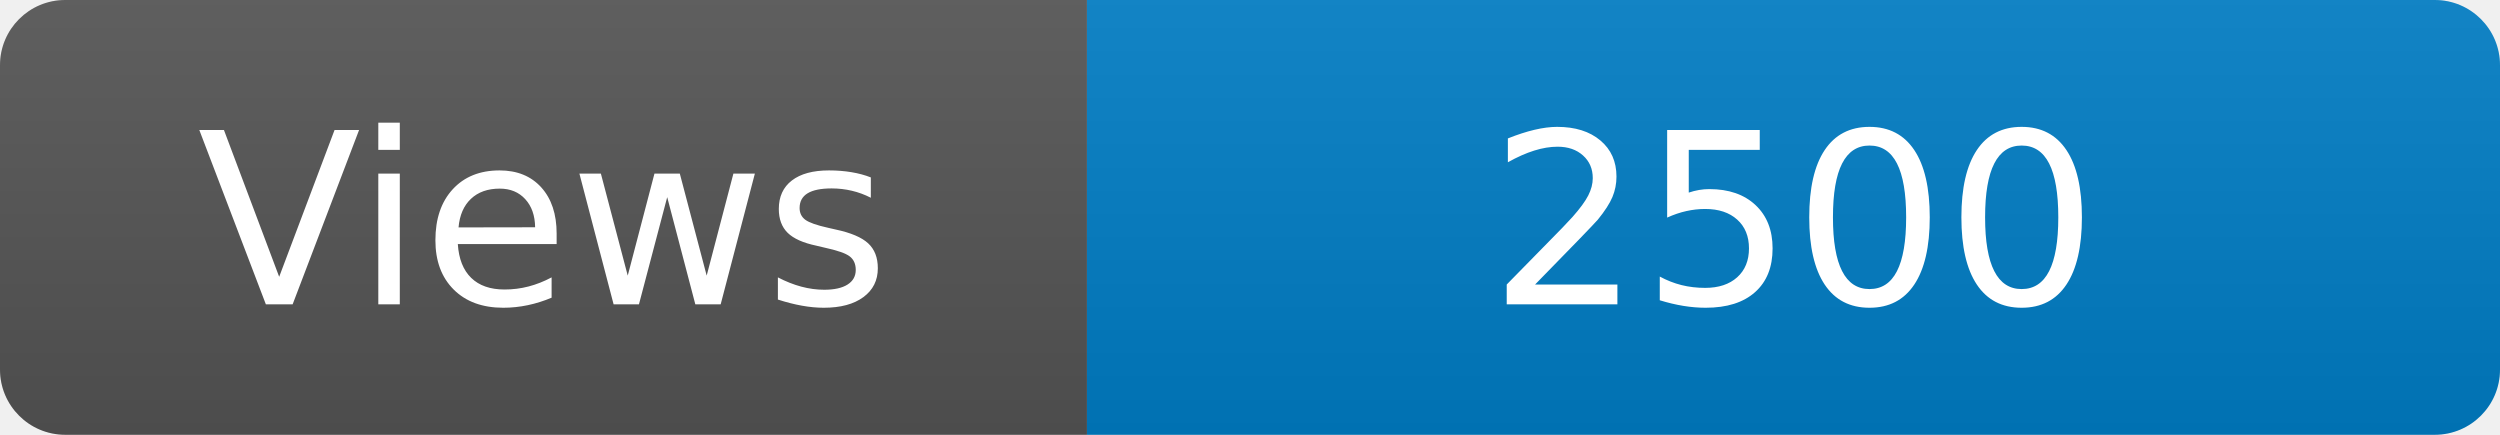
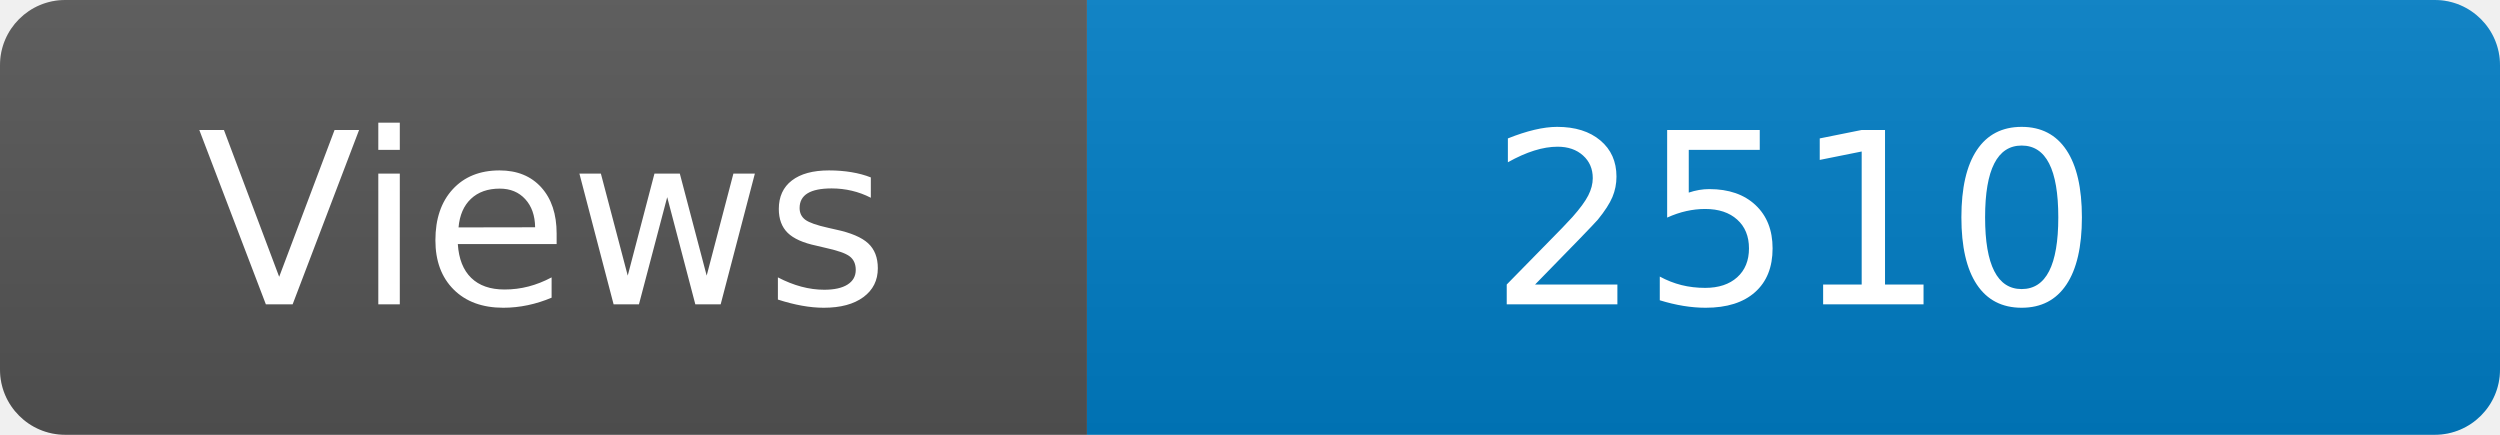
<svg xmlns="http://www.w3.org/2000/svg" width="115" height="20" role="img" aria-label="Maintained?: yes">
  <linearGradient id="s" x2="0" y2="100%">
    <stop offset="0" stop-color="#bbb" stop-opacity=".1" />
    <stop offset="1" stop-opacity=".1" />
  </linearGradient>
  <clipPath id="r">
    <rect width="115" height="20" rx="3" fill="#fff" />
  </clipPath>
  <g clip-path="url(#r)">
    <rect width="50" height="20" fill="#555" />
    <rect x="50" width="160" height="20" fill="#007ec6" />
    <rect width="115" height="20" fill="url(#s)" />
  </g>
  <g fill="#fff" text-anchor="middle" font-family="Verdana,Geneva,DejaVu Sans,sans-serif" font-size="110">
    <text x="250" y="140" transform="scale(.1)" fill="#fff">Views</text>
-     <text x="825" y="140" transform="scale(.1)" fill="#fff">2500</text>
+     <text x="825" y="140" transform="scale(.1)" fill="#fff">2510</text>
  </g>
</svg>
